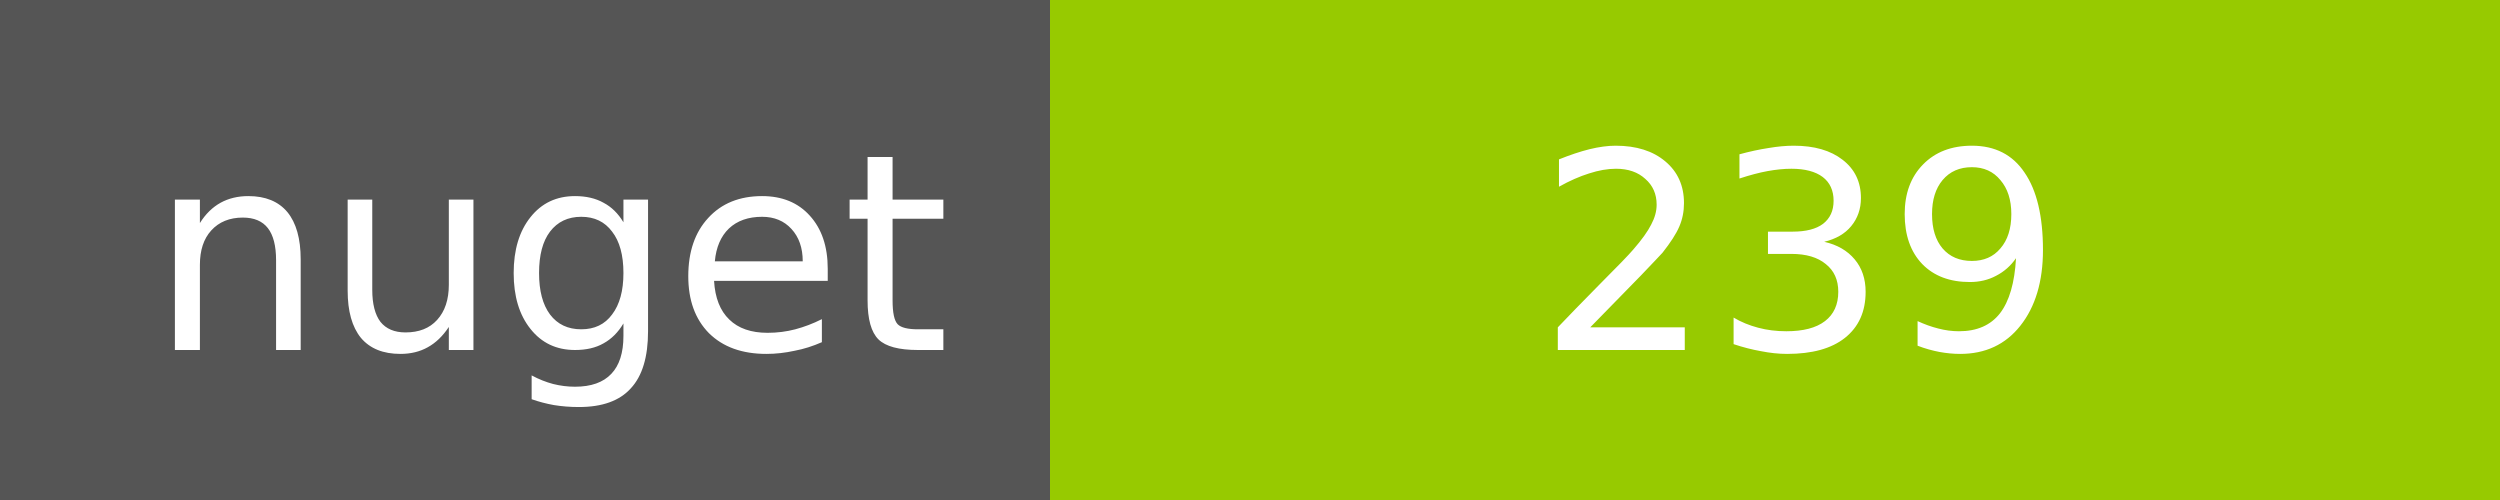
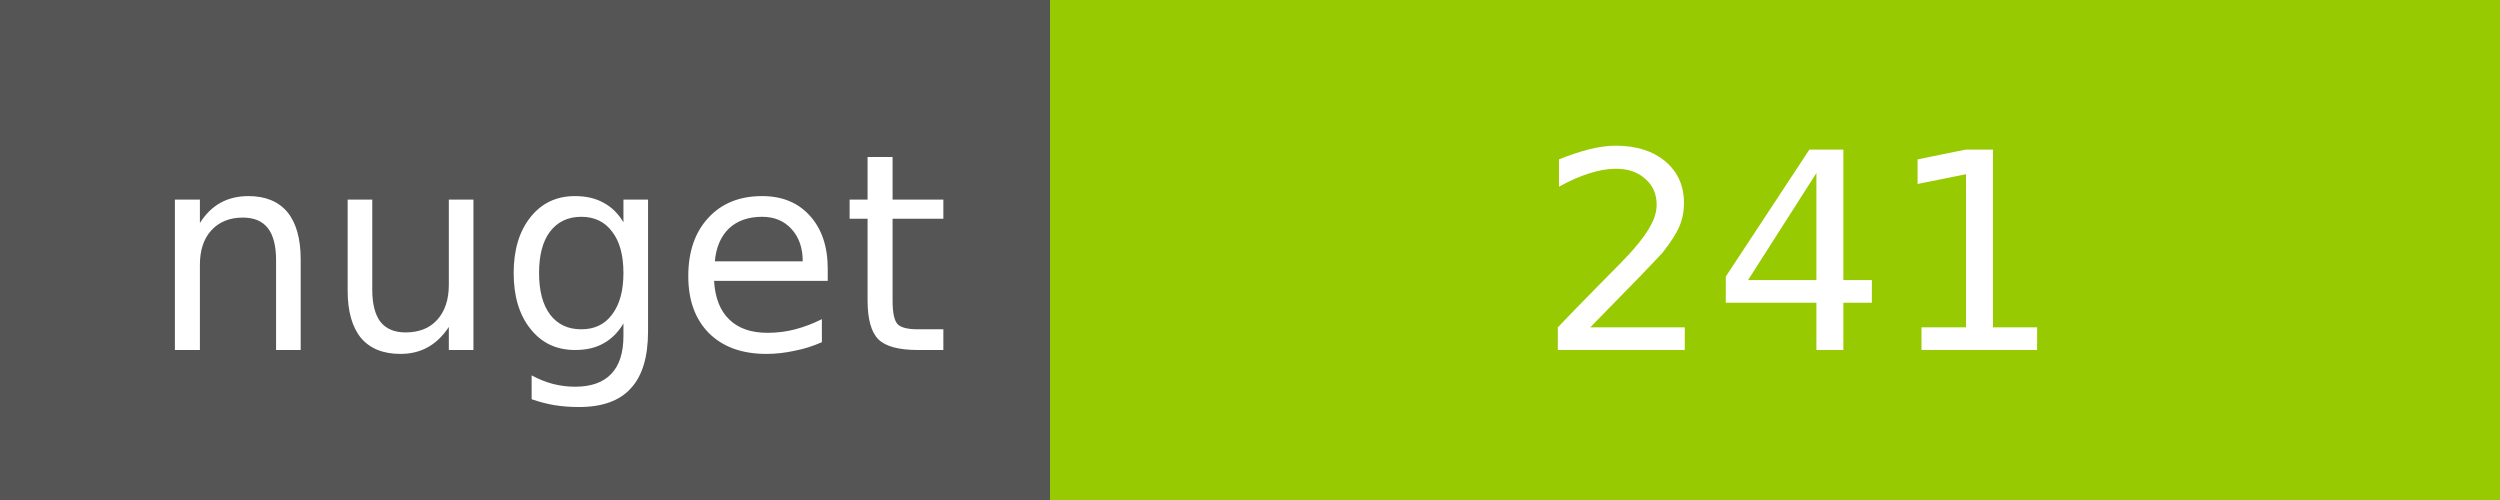
<svg xmlns="http://www.w3.org/2000/svg" width="100" height="20">
  <g shape-rendering="crispEdges">
    <path fill="#555" d="M0 0h42v20H0z" />
    <path fill="#97CA00" d="M42 0h58v20H42z" />
  </g>
  <g fill="#fff" text-anchor="middle" font-family="DejaVu Sans,Verdana,Geneva,sans-serif" font-size="11">
    <text x="22" y="14">nuget</text>
-     <text x="72" y="14">239</text>
+     <text x="72" y="14">241</text>
  </g>
</svg>
